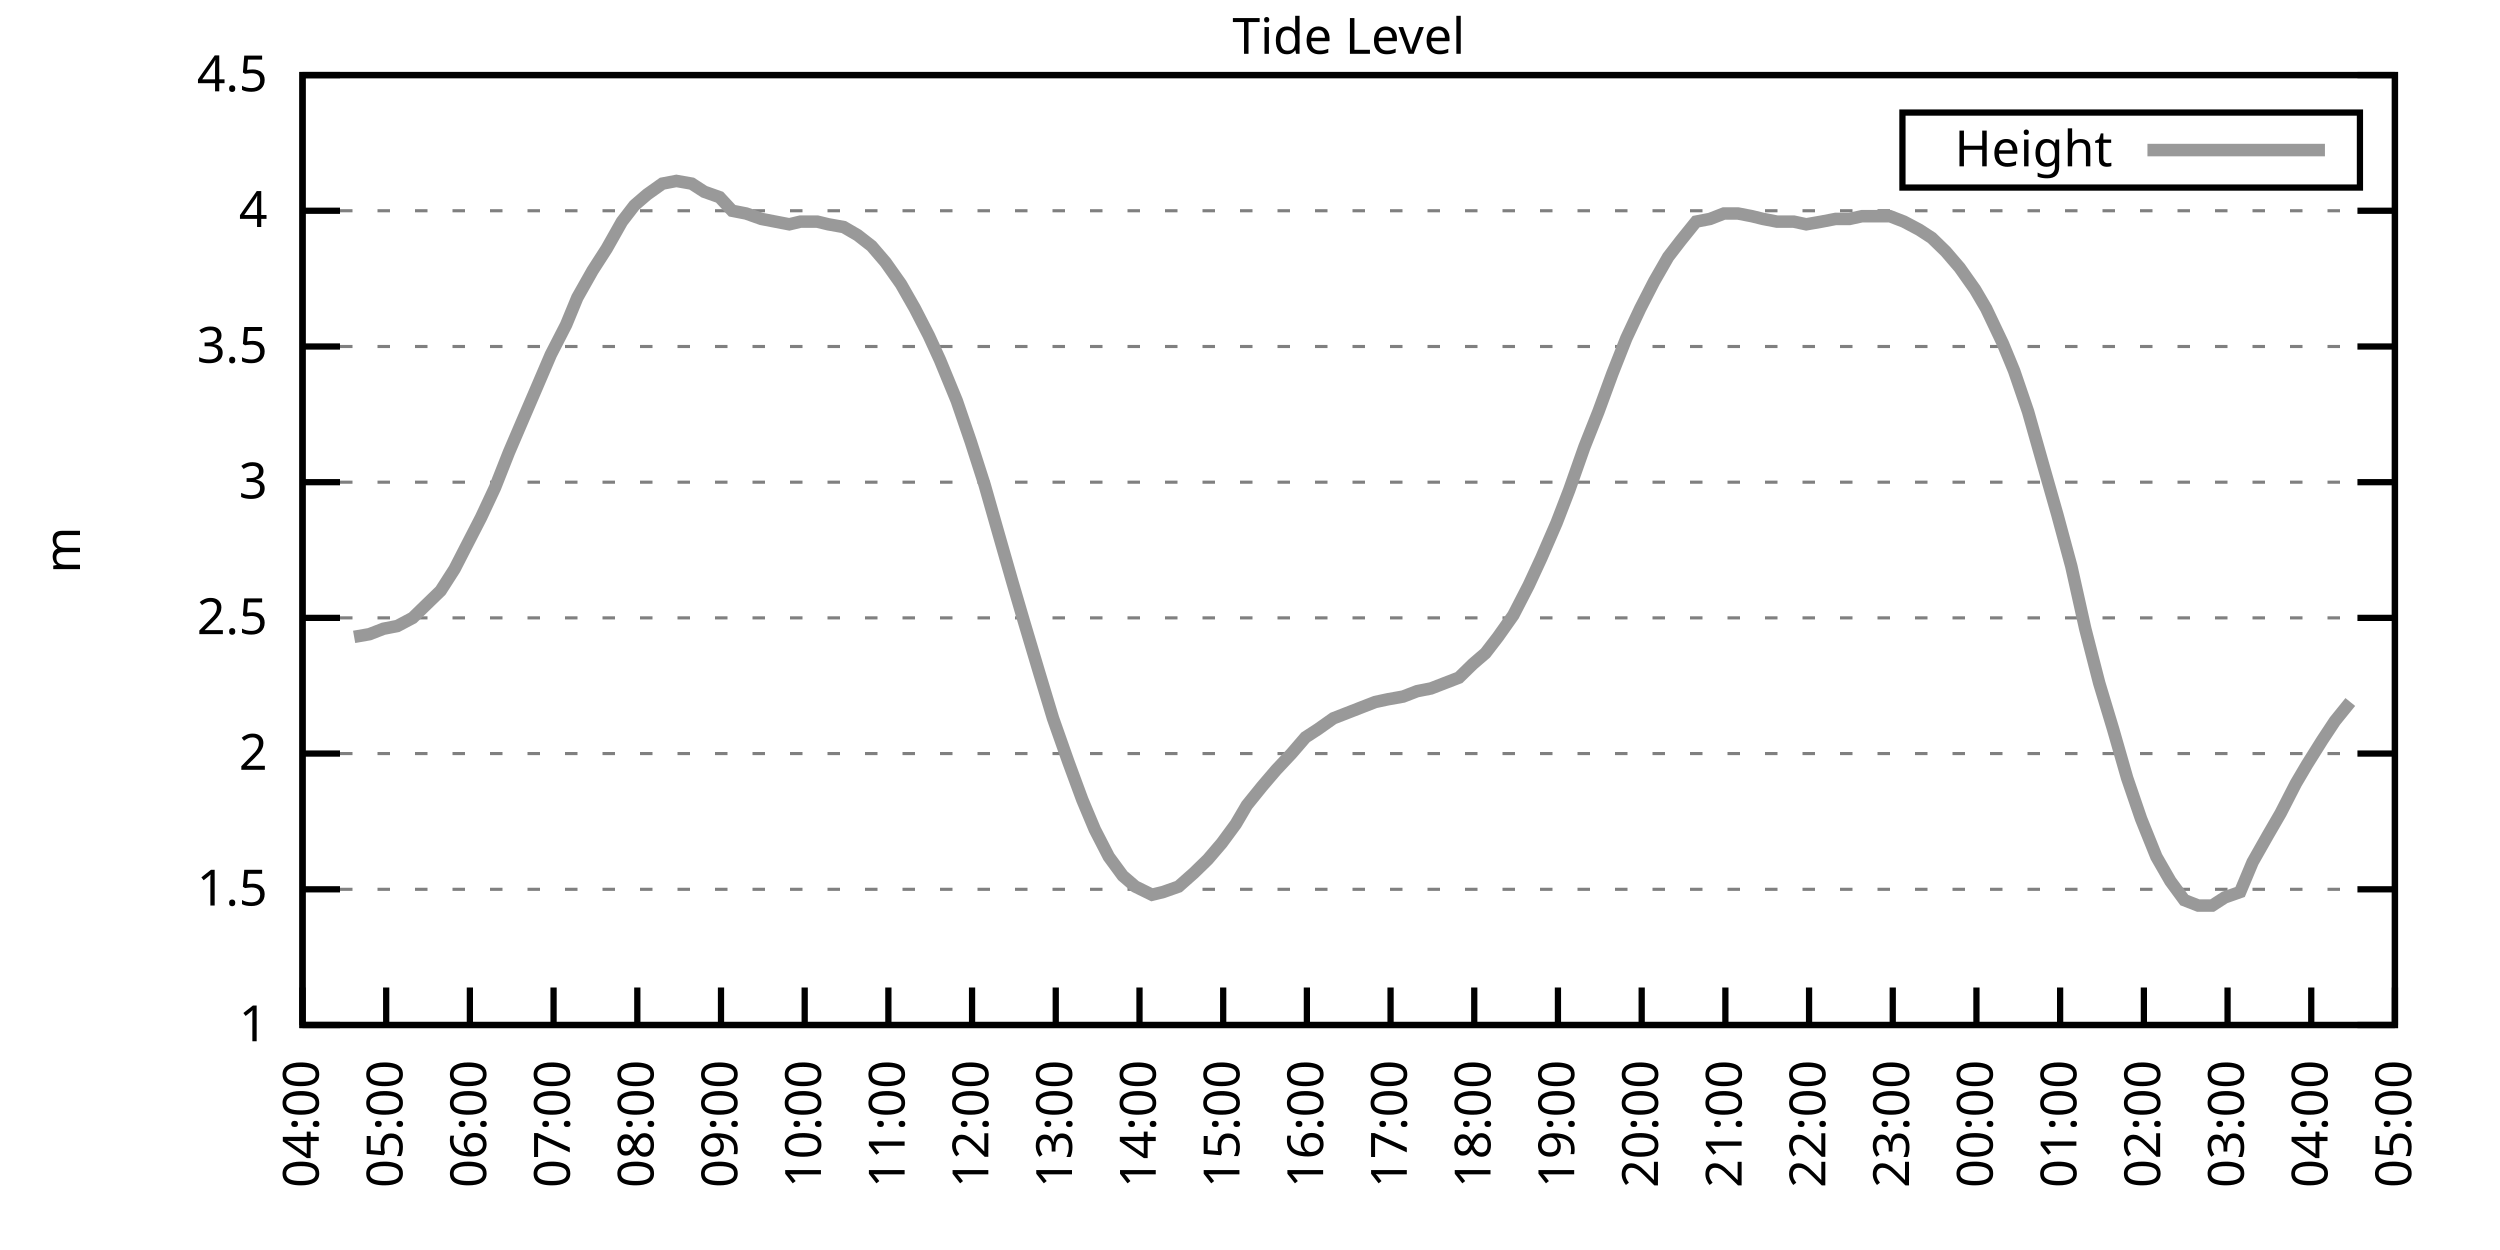
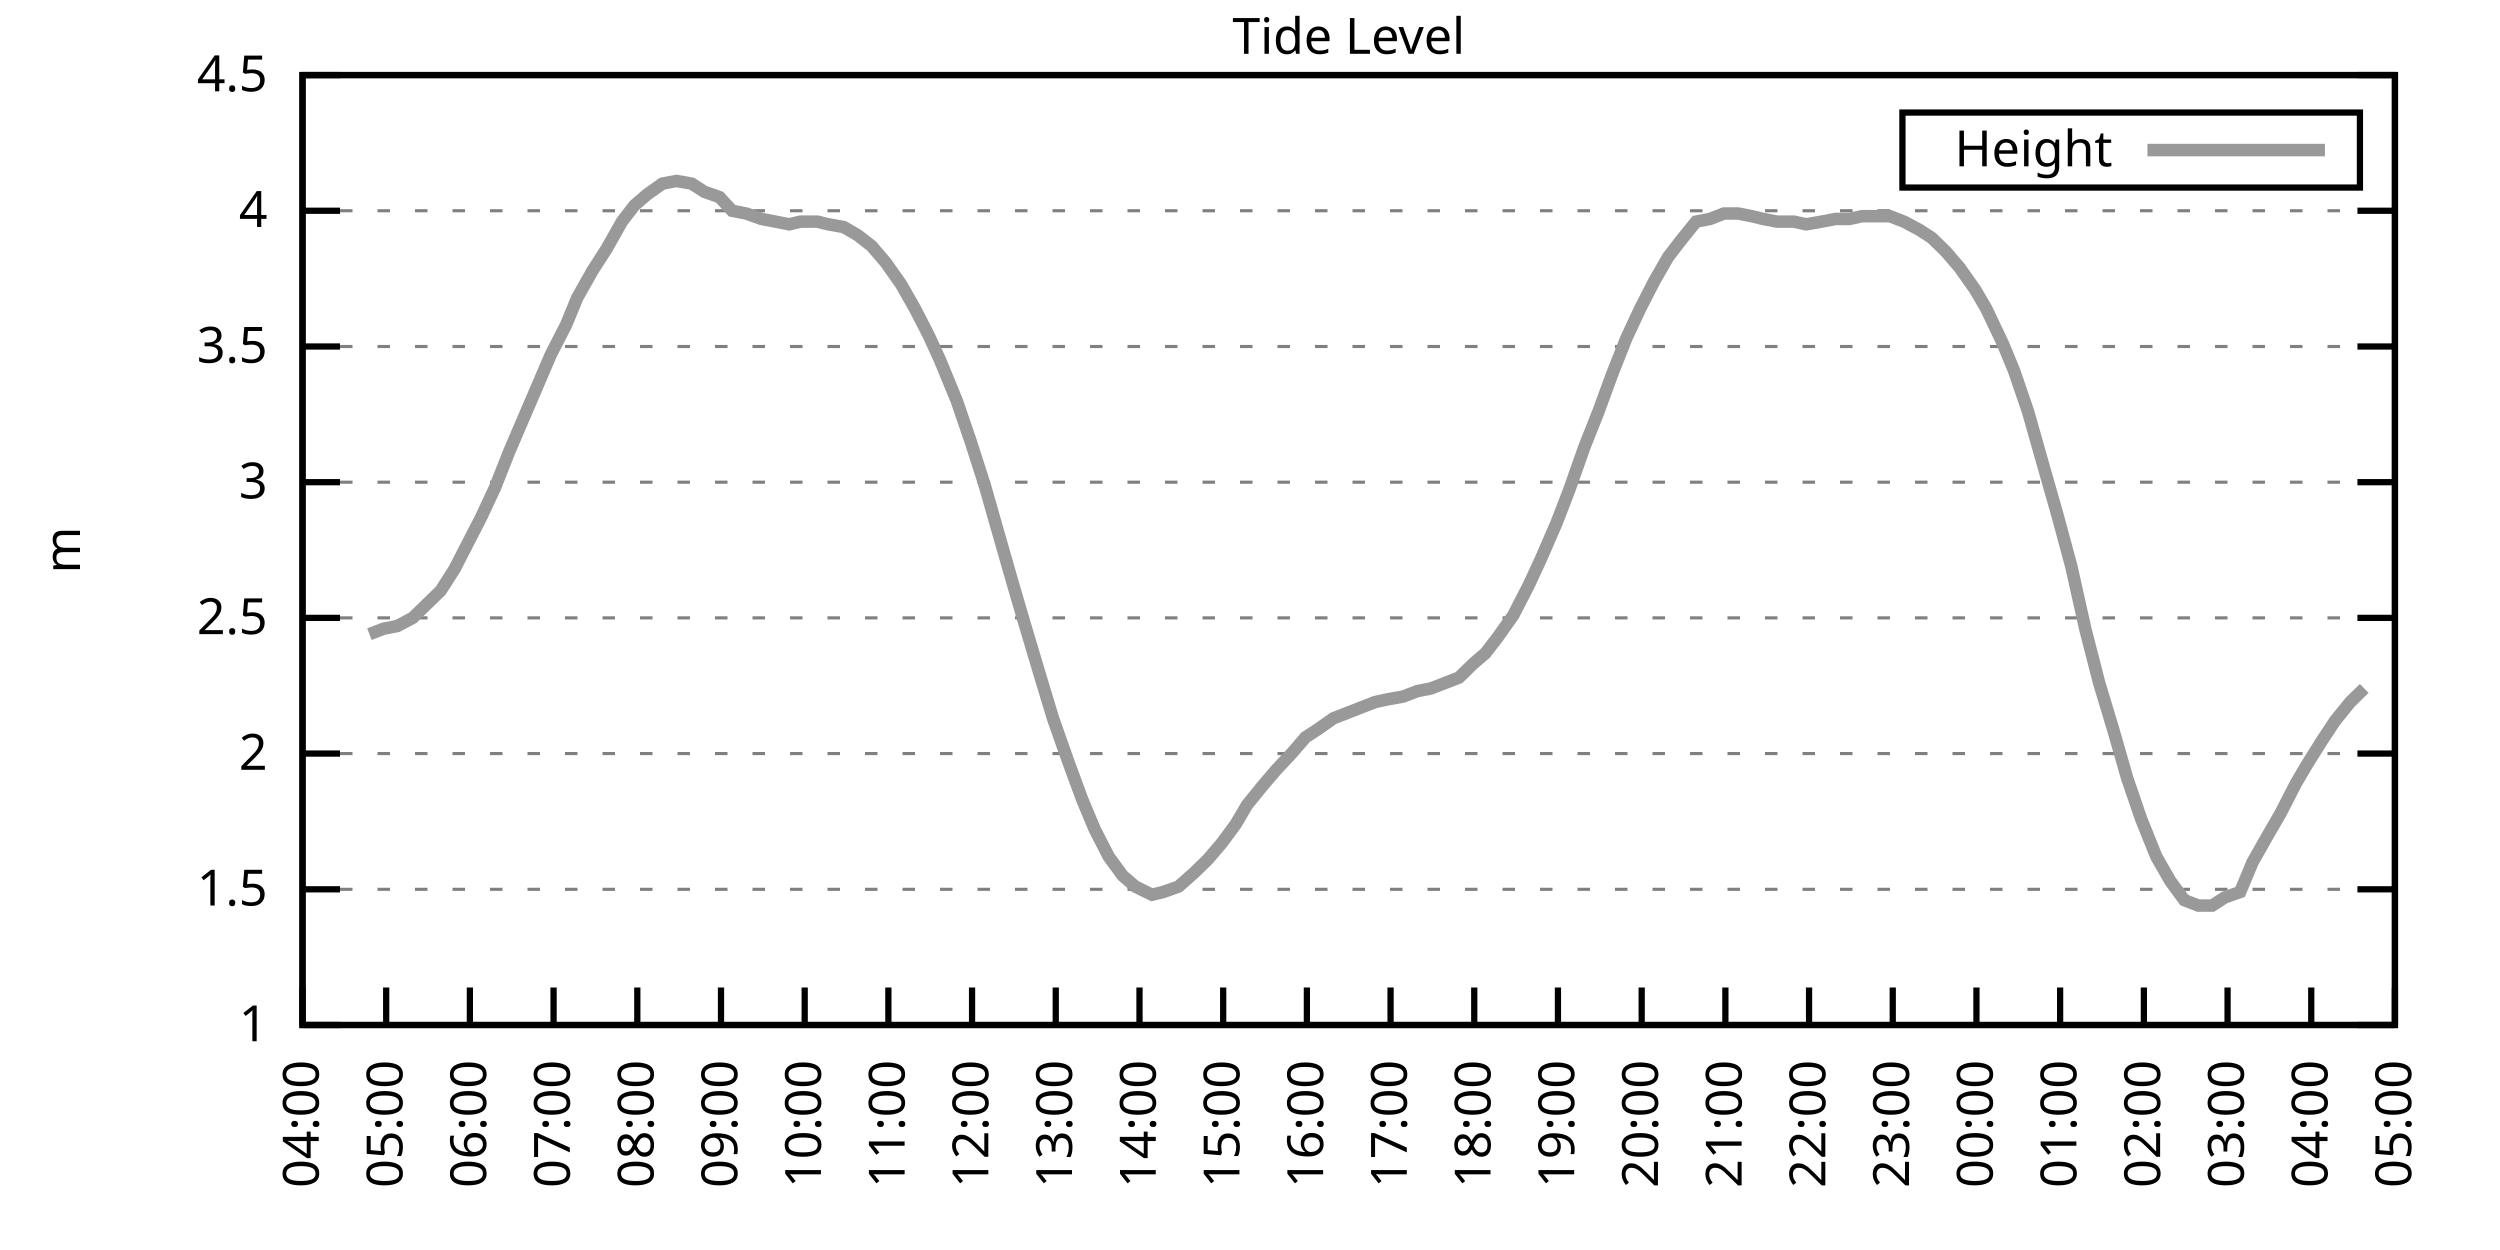
<svg xmlns="http://www.w3.org/2000/svg" xmlns:xlink="http://www.w3.org/1999/xlink" width="400" height="200" viewBox="0 0 400 200">
  <g id="gnuplot_canvas">
    <rect x="0" y="0" width="400" height="200" fill="none" />
    <defs>
      <circle id="gpDot" r="0.5" stroke-width="0.5" stroke="currentColor" />
      <path id="gpPt0" stroke-width="0.333" stroke="currentColor" d="M-1,0 h2 M0,-1 v2" />
      <path id="gpPt1" stroke-width="0.333" stroke="currentColor" d="M-1,-1 L1,1 M1,-1 L-1,1" />
      <path id="gpPt2" stroke-width="0.333" stroke="currentColor" d="M-1,0 L1,0 M0,-1 L0,1 M-1,-1 L1,1 M-1,1 L1,-1" />
      <rect id="gpPt3" stroke-width="0.333" stroke="currentColor" x="-1" y="-1" width="2" height="2" />
      <rect id="gpPt4" stroke-width="0.333" stroke="currentColor" fill="currentColor" x="-1" y="-1" width="2" height="2" />
      <circle id="gpPt5" stroke-width="0.333" stroke="currentColor" cx="0" cy="0" r="1" />
      <use xlink:href="#gpPt5" id="gpPt6" fill="currentColor" stroke="none" />
      <path id="gpPt7" stroke-width="0.333" stroke="currentColor" d="M0,-1.33 L-1.33,0.67 L1.33,0.67 z" />
      <use xlink:href="#gpPt7" id="gpPt8" fill="currentColor" stroke="none" />
      <use xlink:href="#gpPt7" id="gpPt9" stroke="currentColor" transform="rotate(180)" />
      <use xlink:href="#gpPt9" id="gpPt10" fill="currentColor" stroke="none" />
      <use xlink:href="#gpPt3" id="gpPt11" stroke="currentColor" transform="rotate(45)" />
      <use xlink:href="#gpPt11" id="gpPt12" fill="currentColor" stroke="none" />
      <path id="gpPt13" stroke-width="0.333" stroke="currentColor" d="M0,1.330 L1.265,0.411 L0.782,-1.067 L-0.782,-1.076 L-1.265,0.411 z" />
      <use xlink:href="#gpPt13" id="gpPt14" fill="currentColor" stroke="none" />
      <filter id="textbox" filterUnits="objectBoundingBox" x="0" y="0" height="1" width="1">
        <feFlood flood-color="white" flood-opacity="1" result="bgnd" />
        <feComposite in="SourceGraphic" in2="bgnd" operator="atop" />
      </filter>
      <filter id="greybox" filterUnits="objectBoundingBox" x="0" y="0" height="1" width="1">
        <feFlood flood-color="lightgrey" flood-opacity="1" result="grey" />
        <feComposite in="SourceGraphic" in2="grey" operator="atop" />
      </filter>
    </defs>
    <g fill="none" color="white" stroke="currentColor" stroke-width="1.00" stroke-linecap="butt" stroke-linejoin="miter">
</g>
    <g fill="none" color="black" stroke="currentColor" stroke-width="1.00" stroke-linecap="butt" stroke-linejoin="miter">
      <g stroke="none" shape-rendering="crispEdges">
        <polygon fill="rgb(255, 255, 255)" points="48.40,164.00 383.18,164.00 383.18,12.02 48.40,12.02 " />
      </g>
    </g>
    <g fill="none" color="black" stroke="currentColor" stroke-width="1.00" stroke-linecap="butt" stroke-linejoin="miter">
</g>
    <g fill="none" color="black" stroke="black" stroke-width="0.50" stroke-linecap="butt" stroke-linejoin="miter">
</g>
    <g fill="none" color="gray" stroke="currentColor" stroke-width="0.50" stroke-linecap="butt" stroke-linejoin="miter">
      <path stroke="gray" stroke-dasharray="2,4" class="gridline" d="M48.40,164.00 L383.19,164.00  " />
    </g>
    <g fill="none" color="gray" stroke="gray" stroke-width="1.00" stroke-linecap="butt" stroke-linejoin="miter">
</g>
    <g fill="none" color="black" stroke="currentColor" stroke-width="1.00" stroke-linecap="butt" stroke-linejoin="miter">
      <path stroke="black" d="M48.40,164.00 L54.40,164.00 M383.19,164.00 L377.19,164.00  " />
      <g transform="translate(42.80,166.60)" stroke="none" fill="black" font-family="Sans" font-size="8.00" text-anchor="end">
        <text>
          <tspan font-family="Sans"> 1</tspan>
        </text>
      </g>
    </g>
    <g fill="none" color="black" stroke="currentColor" stroke-width="1.00" stroke-linecap="butt" stroke-linejoin="miter">
</g>
    <g fill="none" color="black" stroke="black" stroke-width="0.50" stroke-linecap="butt" stroke-linejoin="miter">
</g>
    <g fill="none" color="gray" stroke="currentColor" stroke-width="0.50" stroke-linecap="butt" stroke-linejoin="miter">
      <path stroke="gray" stroke-dasharray="2,4" class="gridline" d="M48.40,142.29 L383.19,142.29  " />
    </g>
    <g fill="none" color="gray" stroke="gray" stroke-width="1.00" stroke-linecap="butt" stroke-linejoin="miter">
</g>
    <g fill="none" color="black" stroke="currentColor" stroke-width="1.00" stroke-linecap="butt" stroke-linejoin="miter">
      <path stroke="black" d="M48.40,142.29 L54.40,142.29 M383.19,142.29 L377.19,142.29  " />
      <g transform="translate(42.80,144.89)" stroke="none" fill="black" font-family="Sans" font-size="8.00" text-anchor="end">
        <text>
          <tspan font-family="Sans"> 1.5</tspan>
        </text>
      </g>
    </g>
    <g fill="none" color="black" stroke="currentColor" stroke-width="1.00" stroke-linecap="butt" stroke-linejoin="miter">
</g>
    <g fill="none" color="black" stroke="black" stroke-width="0.50" stroke-linecap="butt" stroke-linejoin="miter">
</g>
    <g fill="none" color="gray" stroke="currentColor" stroke-width="0.50" stroke-linecap="butt" stroke-linejoin="miter">
      <path stroke="gray" stroke-dasharray="2,4" class="gridline" d="M48.40,120.57 L383.19,120.57  " />
    </g>
    <g fill="none" color="gray" stroke="gray" stroke-width="1.00" stroke-linecap="butt" stroke-linejoin="miter">
</g>
    <g fill="none" color="black" stroke="currentColor" stroke-width="1.00" stroke-linecap="butt" stroke-linejoin="miter">
      <path stroke="black" d="M48.40,120.57 L54.40,120.57 M383.19,120.57 L377.19,120.57  " />
      <g transform="translate(42.80,123.17)" stroke="none" fill="black" font-family="Sans" font-size="8.00" text-anchor="end">
        <text>
          <tspan font-family="Sans"> 2</tspan>
        </text>
      </g>
    </g>
    <g fill="none" color="black" stroke="currentColor" stroke-width="1.00" stroke-linecap="butt" stroke-linejoin="miter">
</g>
    <g fill="none" color="black" stroke="black" stroke-width="0.50" stroke-linecap="butt" stroke-linejoin="miter">
</g>
    <g fill="none" color="gray" stroke="currentColor" stroke-width="0.50" stroke-linecap="butt" stroke-linejoin="miter">
      <path stroke="gray" stroke-dasharray="2,4" class="gridline" d="M48.40,98.86 L383.19,98.86  " />
    </g>
    <g fill="none" color="gray" stroke="gray" stroke-width="1.00" stroke-linecap="butt" stroke-linejoin="miter">
</g>
    <g fill="none" color="black" stroke="currentColor" stroke-width="1.00" stroke-linecap="butt" stroke-linejoin="miter">
      <path stroke="black" d="M48.40,98.86 L54.40,98.86 M383.19,98.86 L377.19,98.86  " />
      <g transform="translate(42.80,101.46)" stroke="none" fill="black" font-family="Sans" font-size="8.00" text-anchor="end">
        <text>
          <tspan font-family="Sans"> 2.5</tspan>
        </text>
      </g>
    </g>
    <g fill="none" color="black" stroke="currentColor" stroke-width="1.00" stroke-linecap="butt" stroke-linejoin="miter">
</g>
    <g fill="none" color="black" stroke="black" stroke-width="0.50" stroke-linecap="butt" stroke-linejoin="miter">
</g>
    <g fill="none" color="gray" stroke="currentColor" stroke-width="0.50" stroke-linecap="butt" stroke-linejoin="miter">
      <path stroke="gray" stroke-dasharray="2,4" class="gridline" d="M48.40,77.15 L383.19,77.15  " />
    </g>
    <g fill="none" color="gray" stroke="gray" stroke-width="1.00" stroke-linecap="butt" stroke-linejoin="miter">
</g>
    <g fill="none" color="black" stroke="currentColor" stroke-width="1.00" stroke-linecap="butt" stroke-linejoin="miter">
      <path stroke="black" d="M48.40,77.15 L54.40,77.15 M383.19,77.15 L377.19,77.15  " />
      <g transform="translate(42.80,79.75)" stroke="none" fill="black" font-family="Sans" font-size="8.00" text-anchor="end">
        <text>
          <tspan font-family="Sans"> 3</tspan>
        </text>
      </g>
    </g>
    <g fill="none" color="black" stroke="currentColor" stroke-width="1.00" stroke-linecap="butt" stroke-linejoin="miter">
</g>
    <g fill="none" color="black" stroke="black" stroke-width="0.50" stroke-linecap="butt" stroke-linejoin="miter">
</g>
    <g fill="none" color="gray" stroke="currentColor" stroke-width="0.50" stroke-linecap="butt" stroke-linejoin="miter">
      <path stroke="gray" stroke-dasharray="2,4" class="gridline" d="M48.40,55.44 L383.19,55.44  " />
    </g>
    <g fill="none" color="gray" stroke="gray" stroke-width="1.00" stroke-linecap="butt" stroke-linejoin="miter">
</g>
    <g fill="none" color="black" stroke="currentColor" stroke-width="1.00" stroke-linecap="butt" stroke-linejoin="miter">
      <path stroke="black" d="M48.40,55.44 L54.40,55.44 M383.19,55.44 L377.19,55.44  " />
      <g transform="translate(42.80,58.04)" stroke="none" fill="black" font-family="Sans" font-size="8.00" text-anchor="end">
        <text>
          <tspan font-family="Sans"> 3.5</tspan>
        </text>
      </g>
    </g>
    <g fill="none" color="black" stroke="currentColor" stroke-width="1.00" stroke-linecap="butt" stroke-linejoin="miter">
</g>
    <g fill="none" color="black" stroke="black" stroke-width="0.50" stroke-linecap="butt" stroke-linejoin="miter">
</g>
    <g fill="none" color="gray" stroke="currentColor" stroke-width="0.50" stroke-linecap="butt" stroke-linejoin="miter">
      <path stroke="gray" stroke-dasharray="2,4" class="gridline" d="M48.40,33.72 L383.19,33.72  " />
    </g>
    <g fill="none" color="gray" stroke="gray" stroke-width="1.00" stroke-linecap="butt" stroke-linejoin="miter">
</g>
    <g fill="none" color="black" stroke="currentColor" stroke-width="1.00" stroke-linecap="butt" stroke-linejoin="miter">
      <path stroke="black" d="M48.40,33.72 L54.40,33.72 M383.19,33.72 L377.19,33.72  " />
      <g transform="translate(42.80,36.32)" stroke="none" fill="black" font-family="Sans" font-size="8.00" text-anchor="end">
        <text>
          <tspan font-family="Sans"> 4</tspan>
        </text>
      </g>
    </g>
    <g fill="none" color="black" stroke="currentColor" stroke-width="1.00" stroke-linecap="butt" stroke-linejoin="miter">
</g>
    <g fill="none" color="black" stroke="black" stroke-width="0.50" stroke-linecap="butt" stroke-linejoin="miter">
</g>
    <g fill="none" color="gray" stroke="currentColor" stroke-width="0.50" stroke-linecap="butt" stroke-linejoin="miter">
      <path stroke="gray" stroke-dasharray="2,4" class="gridline" d="M48.40,12.01 L383.19,12.01  " />
    </g>
    <g fill="none" color="gray" stroke="gray" stroke-width="1.00" stroke-linecap="butt" stroke-linejoin="miter">
</g>
    <g fill="none" color="black" stroke="currentColor" stroke-width="1.00" stroke-linecap="butt" stroke-linejoin="miter">
      <path stroke="black" d="M48.40,12.01 L54.40,12.01 M383.19,12.01 L377.19,12.01  " />
      <g transform="translate(42.80,14.61)" stroke="none" fill="black" font-family="Sans" font-size="8.00" text-anchor="end">
        <text>
          <tspan font-family="Sans"> 4.5</tspan>
        </text>
      </g>
    </g>
    <g fill="none" color="black" stroke="currentColor" stroke-width="1.00" stroke-linecap="butt" stroke-linejoin="miter">
      <path stroke="black" d="M48.40,164.00 L48.40,158.00  " />
      <g transform="translate(51.00,169.60) rotate(270.00)" stroke="none" fill="black" font-family="Sans" font-size="8.00" text-anchor="end">
        <text>
          <tspan font-family="Sans">04:00</tspan>
        </text>
      </g>
    </g>
    <g fill="none" color="black" stroke="currentColor" stroke-width="1.00" stroke-linecap="butt" stroke-linejoin="miter">
      <path stroke="black" d="M61.79,164.00 L61.79,158.00  " />
      <g transform="translate(64.39,169.60) rotate(270.00)" stroke="none" fill="black" font-family="Sans" font-size="8.00" text-anchor="end">
        <text>
          <tspan font-family="Sans">05:00</tspan>
        </text>
      </g>
    </g>
    <g fill="none" color="black" stroke="currentColor" stroke-width="1.00" stroke-linecap="butt" stroke-linejoin="miter">
      <path stroke="black" d="M75.18,164.00 L75.18,158.00  " />
      <g transform="translate(77.78,169.60) rotate(270.00)" stroke="none" fill="black" font-family="Sans" font-size="8.00" text-anchor="end">
        <text>
          <tspan font-family="Sans">06:00</tspan>
        </text>
      </g>
    </g>
    <g fill="none" color="black" stroke="currentColor" stroke-width="1.00" stroke-linecap="butt" stroke-linejoin="miter">
      <path stroke="black" d="M88.57,164.00 L88.57,158.00  " />
      <g transform="translate(91.17,169.60) rotate(270.00)" stroke="none" fill="black" font-family="Sans" font-size="8.00" text-anchor="end">
        <text>
          <tspan font-family="Sans">07:00</tspan>
        </text>
      </g>
    </g>
    <g fill="none" color="black" stroke="currentColor" stroke-width="1.00" stroke-linecap="butt" stroke-linejoin="miter">
      <path stroke="black" d="M101.97,164.00 L101.97,158.00  " />
      <g transform="translate(104.57,169.60) rotate(270.00)" stroke="none" fill="black" font-family="Sans" font-size="8.00" text-anchor="end">
        <text>
          <tspan font-family="Sans">08:00</tspan>
        </text>
      </g>
    </g>
    <g fill="none" color="black" stroke="currentColor" stroke-width="1.00" stroke-linecap="butt" stroke-linejoin="miter">
      <path stroke="black" d="M115.36,164.00 L115.36,158.00  " />
      <g transform="translate(117.96,169.60) rotate(270.00)" stroke="none" fill="black" font-family="Sans" font-size="8.00" text-anchor="end">
        <text>
          <tspan font-family="Sans">09:00</tspan>
        </text>
      </g>
    </g>
    <g fill="none" color="black" stroke="currentColor" stroke-width="1.00" stroke-linecap="butt" stroke-linejoin="miter">
      <path stroke="black" d="M128.75,164.00 L128.75,158.00  " />
      <g transform="translate(131.35,169.60) rotate(270.00)" stroke="none" fill="black" font-family="Sans" font-size="8.00" text-anchor="end">
        <text>
          <tspan font-family="Sans">10:00</tspan>
        </text>
      </g>
    </g>
    <g fill="none" color="black" stroke="currentColor" stroke-width="1.00" stroke-linecap="butt" stroke-linejoin="miter">
      <path stroke="black" d="M142.14,164.00 L142.14,158.00  " />
      <g transform="translate(144.74,169.60) rotate(270.00)" stroke="none" fill="black" font-family="Sans" font-size="8.00" text-anchor="end">
        <text>
          <tspan font-family="Sans">11:00</tspan>
        </text>
      </g>
    </g>
    <g fill="none" color="black" stroke="currentColor" stroke-width="1.00" stroke-linecap="butt" stroke-linejoin="miter">
      <path stroke="black" d="M155.53,164.00 L155.53,158.00  " />
      <g transform="translate(158.13,169.60) rotate(270.00)" stroke="none" fill="black" font-family="Sans" font-size="8.00" text-anchor="end">
        <text>
          <tspan font-family="Sans">12:00</tspan>
        </text>
      </g>
    </g>
    <g fill="none" color="black" stroke="currentColor" stroke-width="1.00" stroke-linecap="butt" stroke-linejoin="miter">
      <path stroke="black" d="M168.92,164.00 L168.92,158.00  " />
      <g transform="translate(171.52,169.60) rotate(270.00)" stroke="none" fill="black" font-family="Sans" font-size="8.00" text-anchor="end">
        <text>
          <tspan font-family="Sans">13:00</tspan>
        </text>
      </g>
    </g>
    <g fill="none" color="black" stroke="currentColor" stroke-width="1.00" stroke-linecap="butt" stroke-linejoin="miter">
      <path stroke="black" d="M182.32,164.00 L182.32,158.00  " />
      <g transform="translate(184.92,169.60) rotate(270.00)" stroke="none" fill="black" font-family="Sans" font-size="8.00" text-anchor="end">
        <text>
          <tspan font-family="Sans">14:00</tspan>
        </text>
      </g>
    </g>
    <g fill="none" color="black" stroke="currentColor" stroke-width="1.00" stroke-linecap="butt" stroke-linejoin="miter">
      <path stroke="black" d="M195.71,164.00 L195.71,158.00  " />
      <g transform="translate(198.31,169.60) rotate(270.00)" stroke="none" fill="black" font-family="Sans" font-size="8.00" text-anchor="end">
        <text>
          <tspan font-family="Sans">15:00</tspan>
        </text>
      </g>
    </g>
    <g fill="none" color="black" stroke="currentColor" stroke-width="1.00" stroke-linecap="butt" stroke-linejoin="miter">
      <path stroke="black" d="M209.10,164.00 L209.10,158.00  " />
      <g transform="translate(211.70,169.60) rotate(270.00)" stroke="none" fill="black" font-family="Sans" font-size="8.00" text-anchor="end">
        <text>
          <tspan font-family="Sans">16:00</tspan>
        </text>
      </g>
    </g>
    <g fill="none" color="black" stroke="currentColor" stroke-width="1.00" stroke-linecap="butt" stroke-linejoin="miter">
      <path stroke="black" d="M222.49,164.00 L222.49,158.00  " />
      <g transform="translate(225.09,169.60) rotate(270.00)" stroke="none" fill="black" font-family="Sans" font-size="8.00" text-anchor="end">
        <text>
          <tspan font-family="Sans">17:00</tspan>
        </text>
      </g>
    </g>
    <g fill="none" color="black" stroke="currentColor" stroke-width="1.00" stroke-linecap="butt" stroke-linejoin="miter">
      <path stroke="black" d="M235.88,164.00 L235.88,158.00  " />
      <g transform="translate(238.48,169.60) rotate(270.00)" stroke="none" fill="black" font-family="Sans" font-size="8.00" text-anchor="end">
        <text>
          <tspan font-family="Sans">18:00</tspan>
        </text>
      </g>
    </g>
    <g fill="none" color="black" stroke="currentColor" stroke-width="1.00" stroke-linecap="butt" stroke-linejoin="miter">
      <path stroke="black" d="M249.27,164.00 L249.27,158.00  " />
      <g transform="translate(251.87,169.60) rotate(270.00)" stroke="none" fill="black" font-family="Sans" font-size="8.00" text-anchor="end">
        <text>
          <tspan font-family="Sans">19:00</tspan>
        </text>
      </g>
    </g>
    <g fill="none" color="black" stroke="currentColor" stroke-width="1.00" stroke-linecap="butt" stroke-linejoin="miter">
      <path stroke="black" d="M262.67,164.00 L262.67,158.00  " />
      <g transform="translate(265.27,169.60) rotate(270.00)" stroke="none" fill="black" font-family="Sans" font-size="8.00" text-anchor="end">
        <text>
          <tspan font-family="Sans">20:00</tspan>
        </text>
      </g>
    </g>
    <g fill="none" color="black" stroke="currentColor" stroke-width="1.00" stroke-linecap="butt" stroke-linejoin="miter">
      <path stroke="black" d="M276.06,164.00 L276.06,158.00  " />
      <g transform="translate(278.66,169.60) rotate(270.00)" stroke="none" fill="black" font-family="Sans" font-size="8.00" text-anchor="end">
        <text>
          <tspan font-family="Sans">21:00</tspan>
        </text>
      </g>
    </g>
    <g fill="none" color="black" stroke="currentColor" stroke-width="1.00" stroke-linecap="butt" stroke-linejoin="miter">
      <path stroke="black" d="M289.45,164.00 L289.45,158.00  " />
      <g transform="translate(292.05,169.60) rotate(270.00)" stroke="none" fill="black" font-family="Sans" font-size="8.00" text-anchor="end">
        <text>
          <tspan font-family="Sans">22:00</tspan>
        </text>
      </g>
    </g>
    <g fill="none" color="black" stroke="currentColor" stroke-width="1.00" stroke-linecap="butt" stroke-linejoin="miter">
      <path stroke="black" d="M302.84,164.00 L302.84,158.00  " />
      <g transform="translate(305.44,169.60) rotate(270.00)" stroke="none" fill="black" font-family="Sans" font-size="8.00" text-anchor="end">
        <text>
          <tspan font-family="Sans">23:00</tspan>
        </text>
      </g>
    </g>
    <g fill="none" color="black" stroke="currentColor" stroke-width="1.00" stroke-linecap="butt" stroke-linejoin="miter">
      <path stroke="black" d="M316.23,164.00 L316.23,158.00  " />
      <g transform="translate(318.83,169.60) rotate(270.00)" stroke="none" fill="black" font-family="Sans" font-size="8.00" text-anchor="end">
        <text>
          <tspan font-family="Sans">00:00</tspan>
        </text>
      </g>
    </g>
    <g fill="none" color="black" stroke="currentColor" stroke-width="1.00" stroke-linecap="butt" stroke-linejoin="miter">
      <path stroke="black" d="M329.62,164.00 L329.62,158.00  " />
      <g transform="translate(332.22,169.60) rotate(270.00)" stroke="none" fill="black" font-family="Sans" font-size="8.00" text-anchor="end">
        <text>
          <tspan font-family="Sans">01:00</tspan>
        </text>
      </g>
    </g>
    <g fill="none" color="black" stroke="currentColor" stroke-width="1.00" stroke-linecap="butt" stroke-linejoin="miter">
      <path stroke="black" d="M343.02,164.00 L343.02,158.00  " />
      <g transform="translate(345.62,169.60) rotate(270.00)" stroke="none" fill="black" font-family="Sans" font-size="8.00" text-anchor="end">
        <text>
          <tspan font-family="Sans">02:00</tspan>
        </text>
      </g>
    </g>
    <g fill="none" color="black" stroke="currentColor" stroke-width="1.00" stroke-linecap="butt" stroke-linejoin="miter">
      <path stroke="black" d="M356.41,164.00 L356.41,158.00  " />
      <g transform="translate(359.01,169.60) rotate(270.00)" stroke="none" fill="black" font-family="Sans" font-size="8.00" text-anchor="end">
        <text>
          <tspan font-family="Sans">03:00</tspan>
        </text>
      </g>
    </g>
    <g fill="none" color="black" stroke="currentColor" stroke-width="1.00" stroke-linecap="butt" stroke-linejoin="miter">
      <path stroke="black" d="M369.80,164.00 L369.80,158.00  " />
      <g transform="translate(372.40,169.60) rotate(270.00)" stroke="none" fill="black" font-family="Sans" font-size="8.00" text-anchor="end">
        <text>
          <tspan font-family="Sans">04:00</tspan>
        </text>
      </g>
    </g>
    <g fill="none" color="black" stroke="currentColor" stroke-width="1.00" stroke-linecap="butt" stroke-linejoin="miter">
      <path stroke="black" d="M383.19,164.00 L383.19,158.00  " />
      <g transform="translate(385.79,169.60) rotate(270.00)" stroke="none" fill="black" font-family="Sans" font-size="8.00" text-anchor="end">
        <text>
          <tspan font-family="Sans">05:00</tspan>
        </text>
      </g>
    </g>
    <g fill="none" color="black" stroke="currentColor" stroke-width="1.00" stroke-linecap="butt" stroke-linejoin="miter">
</g>
    <g fill="none" color="black" stroke="currentColor" stroke-width="1.00" stroke-linecap="butt" stroke-linejoin="miter">
      <path stroke="black" d="M48.40,12.01 L48.40,164.00 L383.19,164.00 L383.19,12.01 L48.40,12.01 Z  " />
    </g>
    <g fill="none" color="black" stroke="currentColor" stroke-width="1.00" stroke-linecap="butt" stroke-linejoin="miter">
</g>
    <g fill="none" color="black" stroke="currentColor" stroke-width="1.00" stroke-linecap="butt" stroke-linejoin="miter">
      <path stroke="black" d="M304.39,30.01 L304.39,18.01 L377.59,18.01 L377.59,30.01 L304.39,30.01 Z  " />
    </g>
    <g id="Tide_level_plot_1">
      <g fill="none" color="white" stroke="black" stroke-width="2.00" stroke-linecap="butt" stroke-linejoin="miter">
</g>
      <g fill="none" color="black" stroke="currentColor" stroke-width="2.00" stroke-linecap="butt" stroke-linejoin="miter">
        <g transform="translate(337.99,26.61)" stroke="none" fill="black" font-family="Sans" font-size="8.00" text-anchor="end">
          <text>
            <tspan font-family="Sans">Height</tspan>
          </text>
        </g>
      </g>
      <g fill="none" color="black" stroke="currentColor" stroke-width="2.00" stroke-linecap="butt" stroke-linejoin="miter">
-         <path stroke="rgb(153, 153, 153)" d="M343.59,24.01 L371.99,24.01 M56.66,101.90 L59.11,101.47 L61.35,100.60 L63.58,100.16 L66.03,98.86 L68.26,96.69   L70.50,94.52 L72.73,91.04 L74.51,87.57 L76.97,82.79 L79.20,78.02 L81.43,72.37 L83.66,67.16 L85.90,61.95   L88.13,56.74 L90.58,51.96 L92.37,47.62 L94.82,43.28 L97.06,39.80 L99.51,35.46 L101.52,32.85 L103.53,31.12   L105.98,29.38 L108.22,28.95 L110.67,29.38 L112.68,30.68 L115.13,31.55 L117.14,33.72 L119.38,34.16 L121.83,35.03   L124.06,35.46 L126.29,35.89 L128.08,35.46 L130.76,35.46 L132.54,35.89 L135.00,36.33 L137.23,37.63 L139.46,39.37   L141.69,41.97 L144.15,45.45 L146.38,49.36 L148.61,53.70 L150.40,57.61 L153.08,64.12 L155.31,70.63 L157.54,77.58   L159.77,85.40 L162.01,93.22 L163.79,99.30 L166.25,107.55 L168.48,114.93 L170.93,121.88 L173.17,127.96 L175.17,132.73   L177.41,137.08 L179.64,140.12 L181.65,141.85 L184.32,143.16 L186.11,142.72 L188.57,141.85 L191.02,139.68 L193.25,137.51   L195.48,134.90 L197.72,131.86 L199.50,128.83 L201.96,125.79 L204.19,123.18 L206.64,120.57 L208.88,117.97 L210.88,116.67   L213.34,114.93 L215.57,114.06 L217.80,113.19 L220.04,112.32 L222.04,111.89 L224.50,111.45 L226.73,110.59 L228.96,110.15   L231.20,109.28 L233.43,108.42 L235.66,106.24 L237.67,104.51 L239.68,101.90 L242.13,98.43 L244.59,93.65 L246.60,89.31   L249.05,83.66 L251.06,78.45 L253.51,71.50 L255.75,65.86 L257.98,59.78 L260.21,54.13 L262.44,49.36 L264.67,45.01   L266.91,41.11 L268.92,38.50 L271.37,35.46 L273.60,35.03 L275.83,34.16 L278.07,34.16 L280.30,34.59 L282.08,35.03   L284.32,35.46 L286.99,35.46 L289.00,35.89 L291.46,35.46 L293.69,35.03 L295.92,35.03 L297.93,34.59 L299.94,34.59   L302.39,34.59 L304.63,35.46 L307.08,36.76 L309.09,38.07 L311.32,40.24 L313.55,42.84 L316.01,46.32 L317.79,49.36   L320.47,55.00 L322.26,59.34 L324.49,65.86 L326.95,74.54 L329.18,82.36 L331.41,90.61 L333.64,100.60 L335.87,109.28   L338.10,116.67 L340.34,124.48 L342.57,131.00 L345.02,137.08 L347.26,140.98 L349.49,144.02 L351.72,144.89 L353.95,144.89   L355.96,143.59 L358.42,142.72 L360.42,137.94 L362.88,133.60 L364.89,130.13 L367.34,125.35 L369.13,122.31 L371.58,118.40   L373.59,115.36 L376.05,112.32  " />
+         <path stroke="rgb(153, 153, 153)" d="M343.59,24.01 L371.99,24.01 M59.11,101.47 L61.35,100.60 L63.58,100.16 L66.03,98.86 L68.26,96.69 L70.50,94.52   L72.73,91.04 L74.51,87.57 L76.97,82.79 L79.20,78.02 L81.43,72.37 L83.66,67.16 L85.90,61.95 L88.13,56.74   L90.58,51.96 L92.37,47.62 L94.82,43.28 L97.06,39.80 L99.51,35.46 L101.52,32.85 L103.53,31.12 L105.98,29.38   L108.22,28.95 L110.67,29.38 L112.68,30.68 L115.13,31.55 L117.14,33.72 L119.38,34.16 L121.83,35.03 L124.06,35.46   L126.29,35.89 L128.08,35.46 L130.76,35.46 L132.54,35.89 L135.00,36.33 L137.23,37.63 L139.46,39.37 L141.69,41.97   L144.15,45.45 L146.38,49.36 L148.61,53.70 L150.40,57.61 L153.08,64.12 L155.31,70.63 L157.54,77.58 L159.77,85.40   L162.01,93.22 L163.79,99.30 L166.25,107.55 L168.48,114.93 L170.93,121.88 L173.17,127.96 L175.17,132.73 L177.41,137.08   L179.64,140.12 L181.65,141.85 L184.32,143.16 L186.11,142.72 L188.57,141.85 L191.02,139.68 L193.25,137.51 L195.48,134.90   L197.72,131.86 L199.50,128.83 L201.96,125.79 L204.19,123.18 L206.64,120.57 L208.88,117.97 L210.88,116.67 L213.34,114.93   L215.57,114.06 L217.80,113.19 L220.04,112.32 L222.04,111.89 L224.50,111.45 L226.73,110.59 L228.96,110.15 L231.20,109.28   L233.43,108.42 L235.66,106.24 L237.67,104.51 L239.68,101.90 L242.13,98.43 L244.59,93.65 L246.60,89.31 L249.05,83.66   L251.06,78.45 L253.51,71.50 L255.75,65.86 L257.98,59.78 L260.21,54.13 L262.44,49.36 L264.67,45.01 L266.91,41.11   L268.92,38.50 L271.37,35.46 L273.60,35.03 L275.83,34.16 L278.07,34.16 L280.30,34.59 L282.08,35.03 L284.32,35.46   L286.99,35.46 L289.00,35.89 L291.46,35.46 L293.69,35.03 L295.92,35.03 L297.93,34.59 L299.94,34.59 L302.39,34.59   L304.63,35.46 L307.08,36.76 L309.09,38.07 L311.32,40.24 L313.55,42.84 L316.01,46.32 L317.79,49.36 L320.47,55.00   L322.26,59.34 L324.49,65.86 L326.95,74.54 L329.18,82.36 L331.41,90.61 L333.64,100.60 L335.87,109.28 L338.10,116.67   L340.34,124.48 L342.57,131.00 L345.02,137.08 L347.26,140.98 L349.49,144.02 L351.72,144.89 L353.95,144.89 L355.96,143.59   L358.42,142.72 L360.42,137.94 L362.88,133.60 L364.89,130.13 L367.34,125.35 L369.13,122.31 L371.58,118.40 L373.59,115.36   L376.05,112.32 L378.28,110.15  " />
      </g>
    </g>
    <g fill="none" color="black" stroke="currentColor" stroke-width="2.00" stroke-linecap="butt" stroke-linejoin="miter">
</g>
    <g fill="none" color="black" stroke="black" stroke-width="1.00" stroke-linecap="butt" stroke-linejoin="miter">
</g>
    <g fill="none" color="black" stroke="currentColor" stroke-width="1.00" stroke-linecap="butt" stroke-linejoin="miter">
      <path stroke="black" d="M48.40,12.01 L48.40,164.00 L383.19,164.00 L383.19,12.01 L48.40,12.01 Z  " />
      <g transform="translate(12.80,88.01) rotate(270.00)" stroke="none" fill="black" font-family="Sans" font-size="8.00" text-anchor="middle">
        <text>
          <tspan font-family="Sans">m</tspan>
        </text>
      </g>
    </g>
    <g fill="none" color="black" stroke="currentColor" stroke-width="1.00" stroke-linecap="butt" stroke-linejoin="miter">
</g>
    <g fill="none" color="black" stroke="currentColor" stroke-width="1.00" stroke-linecap="butt" stroke-linejoin="miter">
      <g transform="translate(215.79,8.61)" stroke="none" fill="black" font-family="Sans" font-size="8.00" text-anchor="middle">
        <text>
          <tspan font-family="Sans">Tide Level</tspan>
        </text>
      </g>
    </g>
    <g fill="none" color="black" stroke="currentColor" stroke-width="1.00" stroke-linecap="butt" stroke-linejoin="miter">
</g>
  </g>
</svg>
